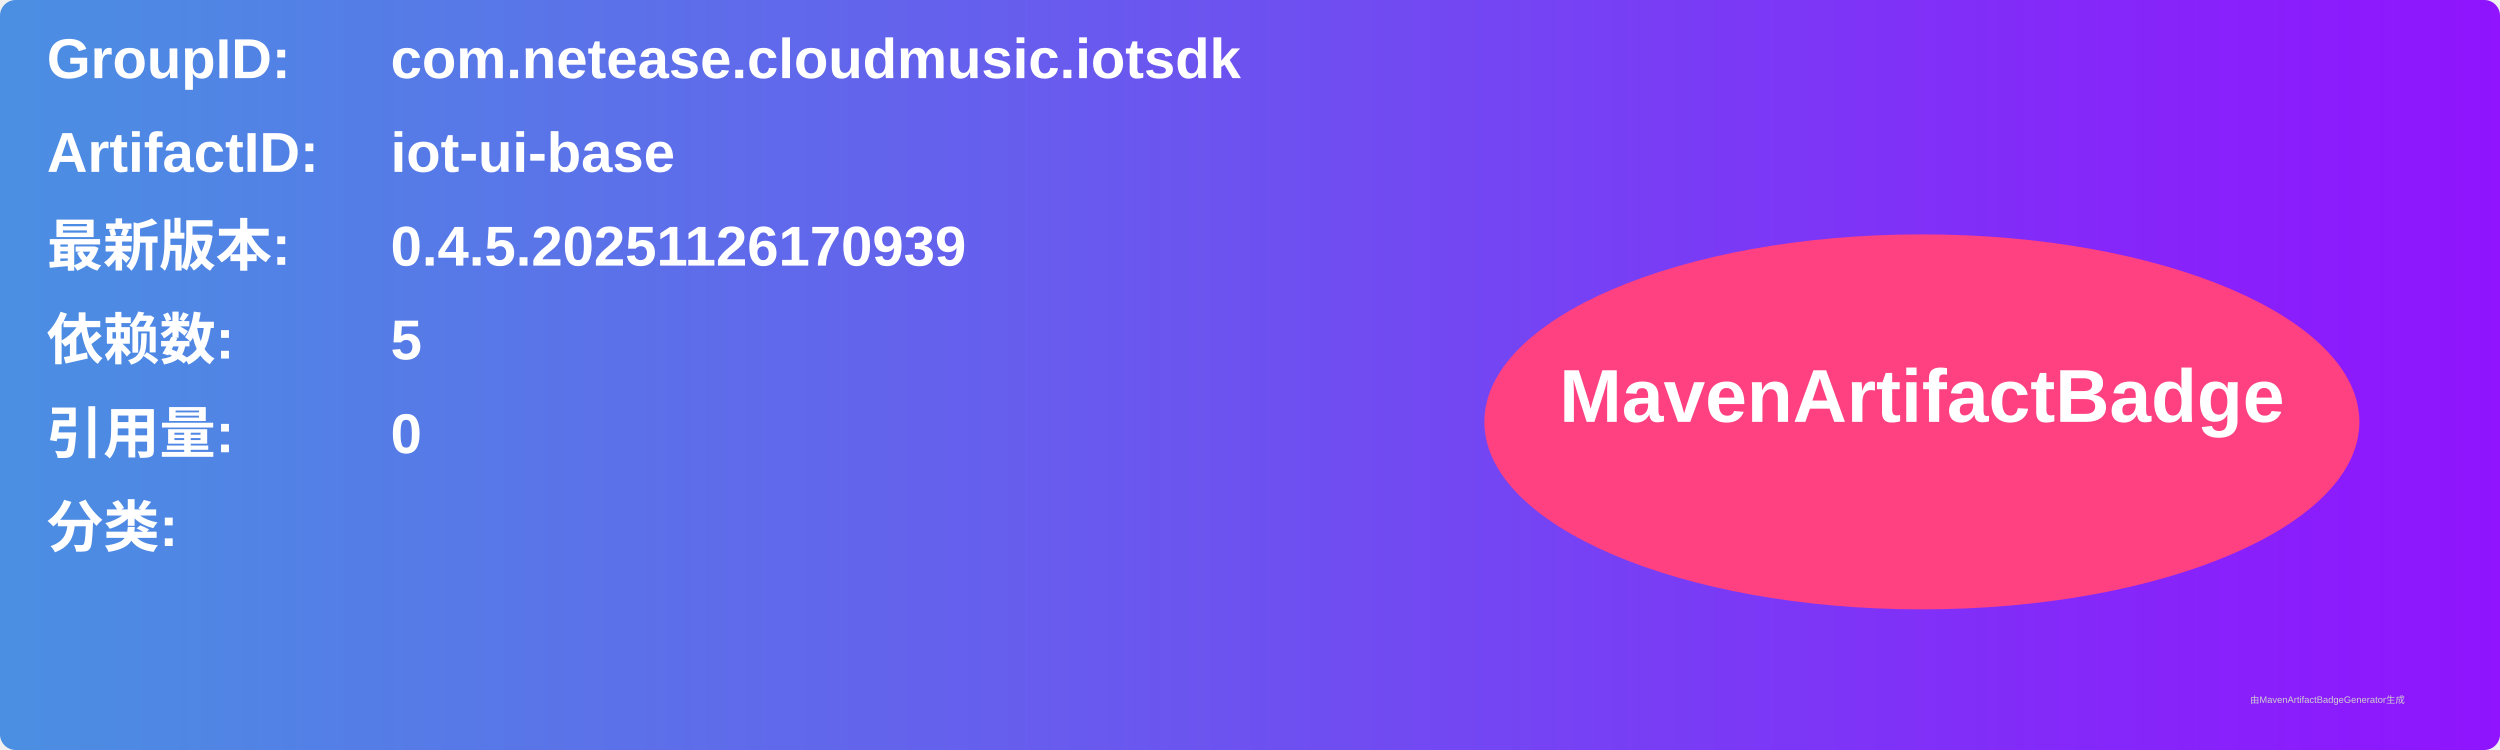
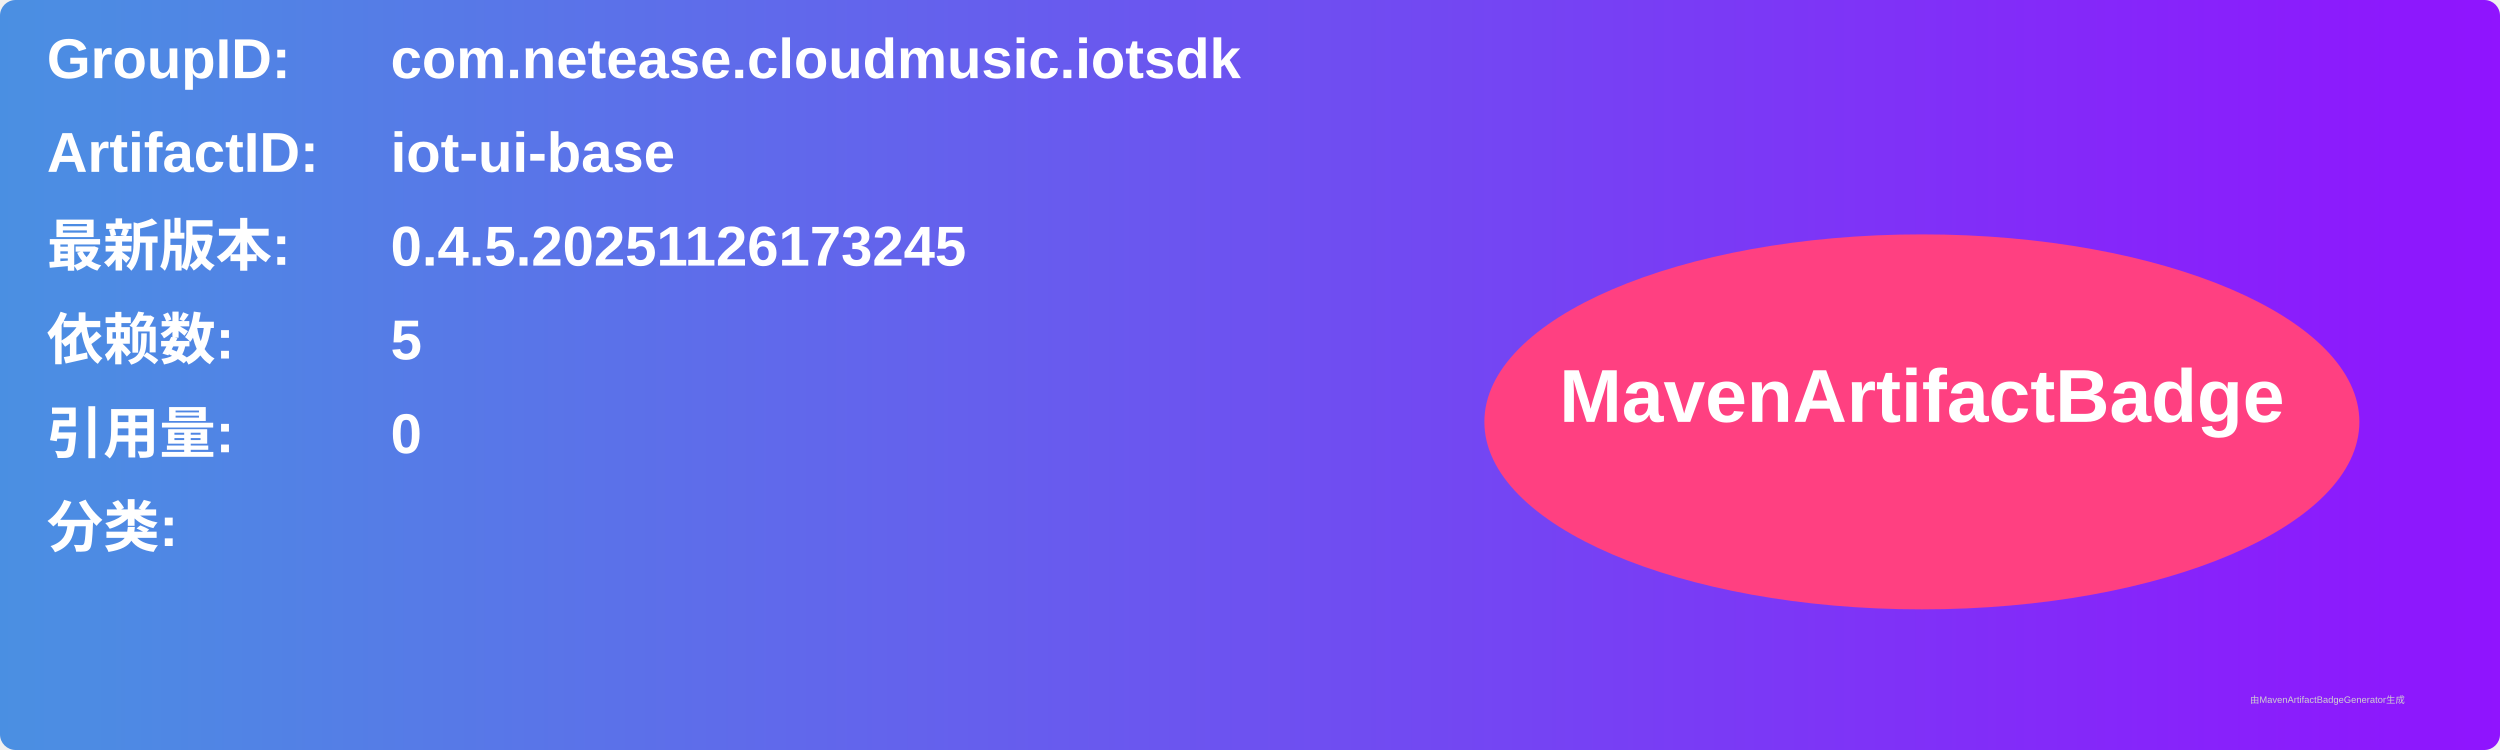
<svg xmlns="http://www.w3.org/2000/svg" width="800" height="240" viewBox="0 0 800 240">
  <linearGradient id="grad" x1="0%" y1="0%" x2="100%" y2="0%">
    <stop offset="0%" stop-color="#4a90e2" />
    <stop offset="100%" stop-color="#9013fe" />
  </linearGradient>
  <rect width="100%" height="100%" rx="5" ry="5" fill="url(#grad)" />
  <g transform="translate(15, 15)">
    <text x="0" y="10" font-family="Arial" font-size="18" fill="white" font-weight="bold" width="260">GroupID:</text>
    <text x="110" y="10" font-family="Arial" font-size="18" fill="white" font-weight="bold" width="460">com.netease.cloudmusic.iotsdk</text>
    <text x="0" y="40" font-family="Arial" font-size="18" fill="white" font-weight="bold" width="260">ArtifactID:</text>
    <text x="110" y="40" font-family="Arial" font-size="18" fill="white" font-weight="bold" width="460">iot-ui-base</text>
    <text x="0" y="70" font-family="Arial" font-size="18" fill="white" font-weight="bold">最新版本:</text>
    <text x="110" y="70" font-family="Arial" font-size="18" fill="white" font-weight="bold">
-       <tspan font-weight="bold">0.4.5.20251126170939</tspan>
+       <tspan font-weight="bold">0.4.5.20251126173245</tspan>
    </text>
    <text x="0" y="100" font-family="Arial" font-size="18" fill="white" font-weight="bold">依赖数: </text>
    <text x="110" y="100" font-family="Arial" font-size="18" fill="white">
      <tspan font-weight="bold">5</tspan>
    </text>
    <text x="0" y="130" font-family="Arial" font-size="18" fill="white" font-weight="bold">引用量: </text>
    <text x="110" y="130" font-family="Arial" font-size="18" fill="white">
      <tspan font-weight="bold">0</tspan>
    </text>
    <text x="0" y="160" font-family="Arial" font-size="18" fill="white" font-weight="bold">分类:</text>
    <text x="10" y="190" font-family="Arial" font-size="10" fill="white">
      <tspan font-weight="bold" />
    </text>
    <ellipse cx="600" cy="120" rx="140" ry="60" fill="#ff4081" />
    <text x="600" y="120" text-anchor="middle" font-family="Arial" font-size="24" fill="white" font-weight="bold">MavenArtifactBadge</text>
  </g>
  <text x="720" y="225" font-family="Arial" font-size="3" fill="#d0d0d0">由MavenArtifactBadgeGenerator生成</text>
</svg>
